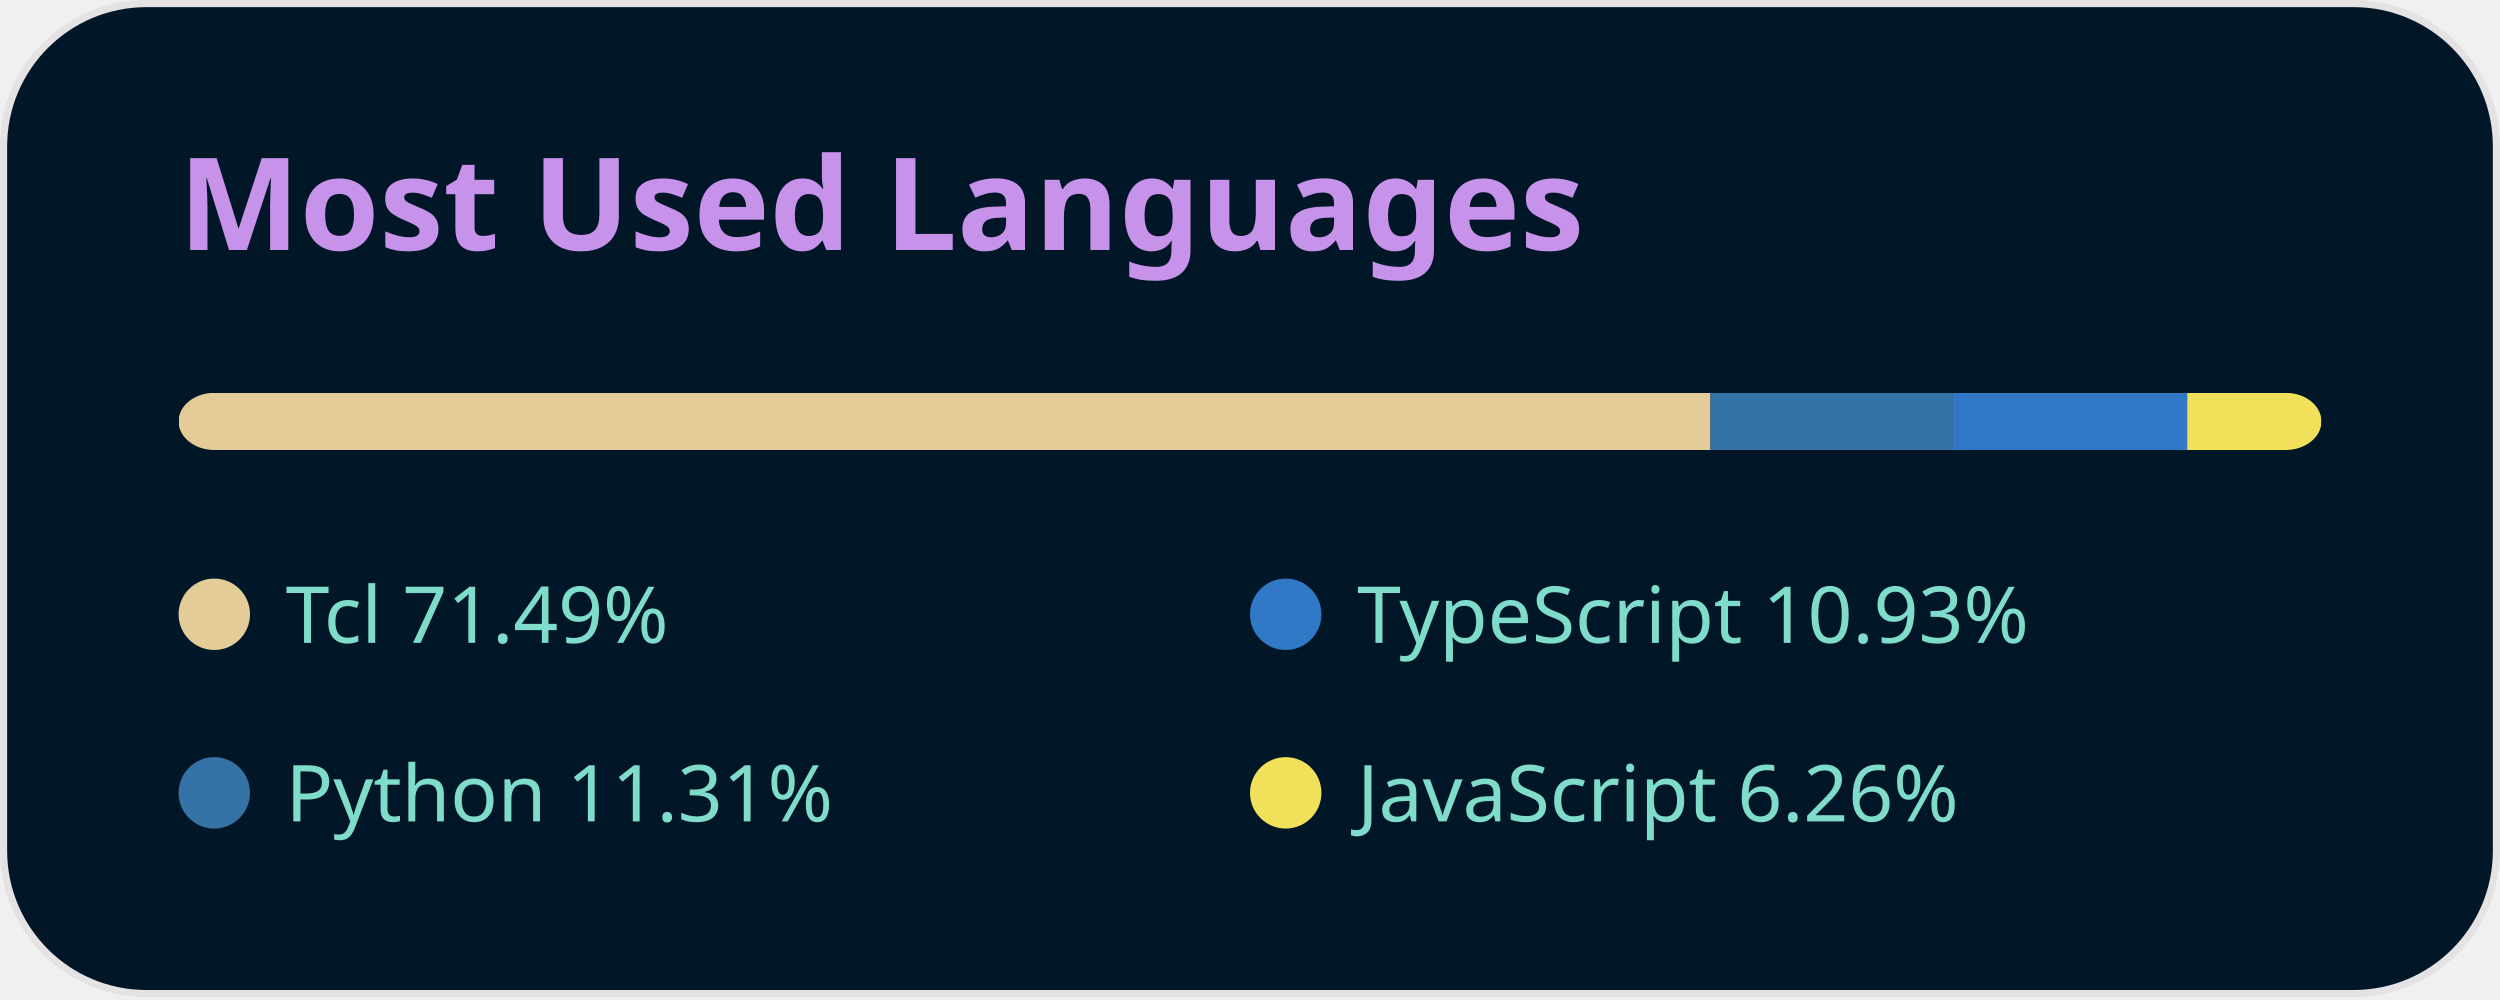
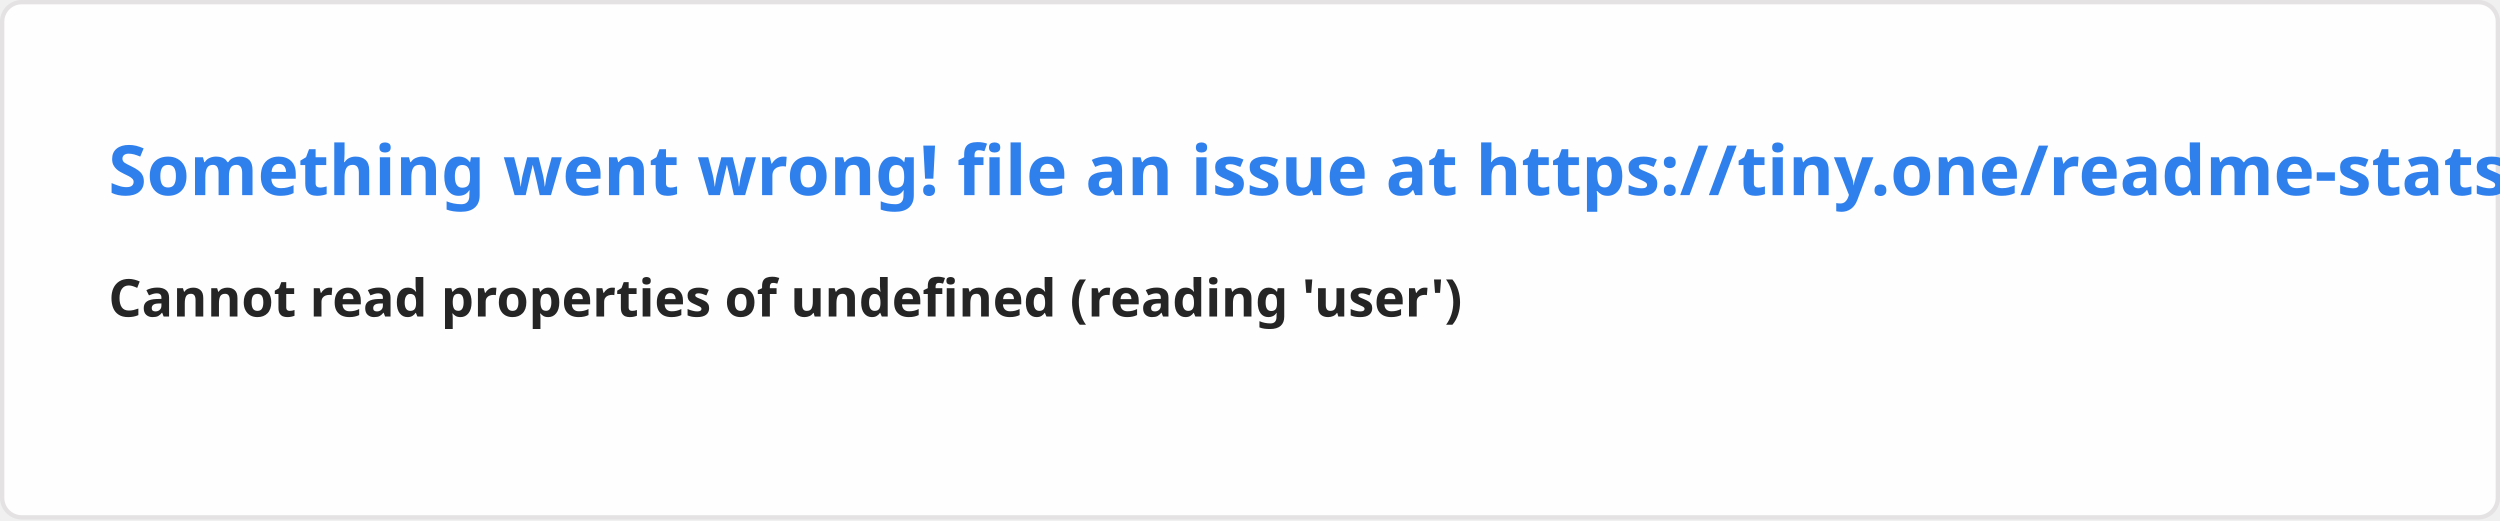
- <svg xmlns="http://www.w3.org/2000/svg" width="350" height="140" viewBox="0 0 350 140" fill="none" role="img" aria-labelledby="descId">
+ <svg xmlns="http://www.w3.org/2000/svg" width="576.5" height="120" viewBox="0 0 576.5 120" fill="none">
  <style>
-           .header {
-             font: 600 18px 'Segoe UI', Ubuntu, Sans-Serif;
-             fill: #c792ea;
-             animation: fadeInAnimation 0.8s ease-in-out forwards;
-           }
-           @supports(-moz-appearance: auto) {
-             /* Selector detects Firefox */
-             .header { font-size: 15.5px; }
-           }
-           .lang-name { font: 400 11px 'Segoe UI', Ubuntu, Sans-Serif; fill: #7fdbca }
- 
-           
-     /* Animations */
-     @keyframes scaleInAnimation {
-       from {
-         transform: translate(-5px, 5px) scale(0);
-       }
-       to {
-         transform: translate(-5px, 5px) scale(1);
-       }
-     }
-     @keyframes fadeInAnimation {
-       from {
-         opacity: 0;
-       }
-       to {
-         opacity: 1;
-       }
-     }
-   
-           * { animation-duration: 0s !important; animation-delay: 0s !important; }
-         </style>
-   <rect data-testid="card-bg" x="0.5" y="0.5" rx="20" height="99%" stroke="#e4e2e2" width="349" fill="#011627" stroke-opacity="1" />
-   <g data-testid="card-title" transform="translate(25, 35)">
-     <g transform="translate(0, 0)">
-       <text x="0" y="0" class="header" data-testid="header">Most Used Languages</text>
-     </g>
-   </g>
-   <g data-testid="main-card-body" transform="translate(0, 55)">
-     <svg data-testid="lang-items" x="25">
-       <mask id="rect-mask">
-         <rect x="0" y="0" width="300" height="8" fill="white" rx="5" />
-       </mask>
-       <rect mask="url(#rect-mask)" data-testid="lang-progress" x="0" y="0" width="214.47" height="8" fill="#e4cc98" />
-       <rect mask="url(#rect-mask)" data-testid="lang-progress" x="214.47" y="0" width="33.94" height="8" fill="#3572A5" />
-       <rect mask="url(#rect-mask)" data-testid="lang-progress" x="248.41" y="0" width="32.8" height="8" fill="#3178c6" />
-       <rect mask="url(#rect-mask)" data-testid="lang-progress" x="281.21" y="0" width="18.79" height="8" fill="#f1e05a" />
-       <g transform="translate(0, 25)">
-         <g transform="translate(0, 0)">
-           <g transform="translate(0, 0)">
-             <g>
-               <circle cx="5" cy="6" r="5" fill="#e4cc98" />
-               <text data-testid="lang-name" x="15" y="10" class="lang-name">
-         Tcl 71.49%
-       </text>
-             </g>
-           </g>
-           <g transform="translate(0, 25)">
-             <g>
-               <circle cx="5" cy="6" r="5" fill="#3572A5" />
-               <text data-testid="lang-name" x="15" y="10" class="lang-name">
-         Python 11.31%
-       </text>
-             </g>
-           </g>
-         </g>
-         <g transform="translate(150, 0)">
-           <g transform="translate(0, 0)">
-             <g>
-               <circle cx="5" cy="6" r="5" fill="#3178c6" />
-               <text data-testid="lang-name" x="15" y="10" class="lang-name">
-         TypeScript 10.93%
-       </text>
-             </g>
-           </g>
-           <g transform="translate(0, 25)">
-             <g>
-               <circle cx="5" cy="6" r="5" fill="#f1e05a" />
-               <text data-testid="lang-name" x="15" y="10" class="lang-name">
-         JavaScript 6.26%
-       </text>
-             </g>
-           </g>
-         </g>
-       </g>
-     </svg>
-   </g>
+     .text { font: 600 16px 'Segoe UI', Ubuntu, Sans-Serif; fill: #2F80ED }
+     .small { font: 600 12px 'Segoe UI', Ubuntu, Sans-Serif; fill: #252525 }
+     .gray { fill: #858585 }
+     </style>
+   <rect x="0.5" y="0.5" width="575.5" height="99%" rx="4.5" fill="#FFFEFE" stroke="#E4E2E2" />
+   <text x="25" y="45" class="text">Something went wrong! file an issue at https://tiny.one/readme-stats</text>
+   <text data-testid="message" x="25" y="55" class="text small">
+     <tspan x="25" dy="18">Cannot read properties of undefined (reading 'user')</tspan>
+     <tspan x="25" dy="18" class="gray" />
+   </text>
</svg>
